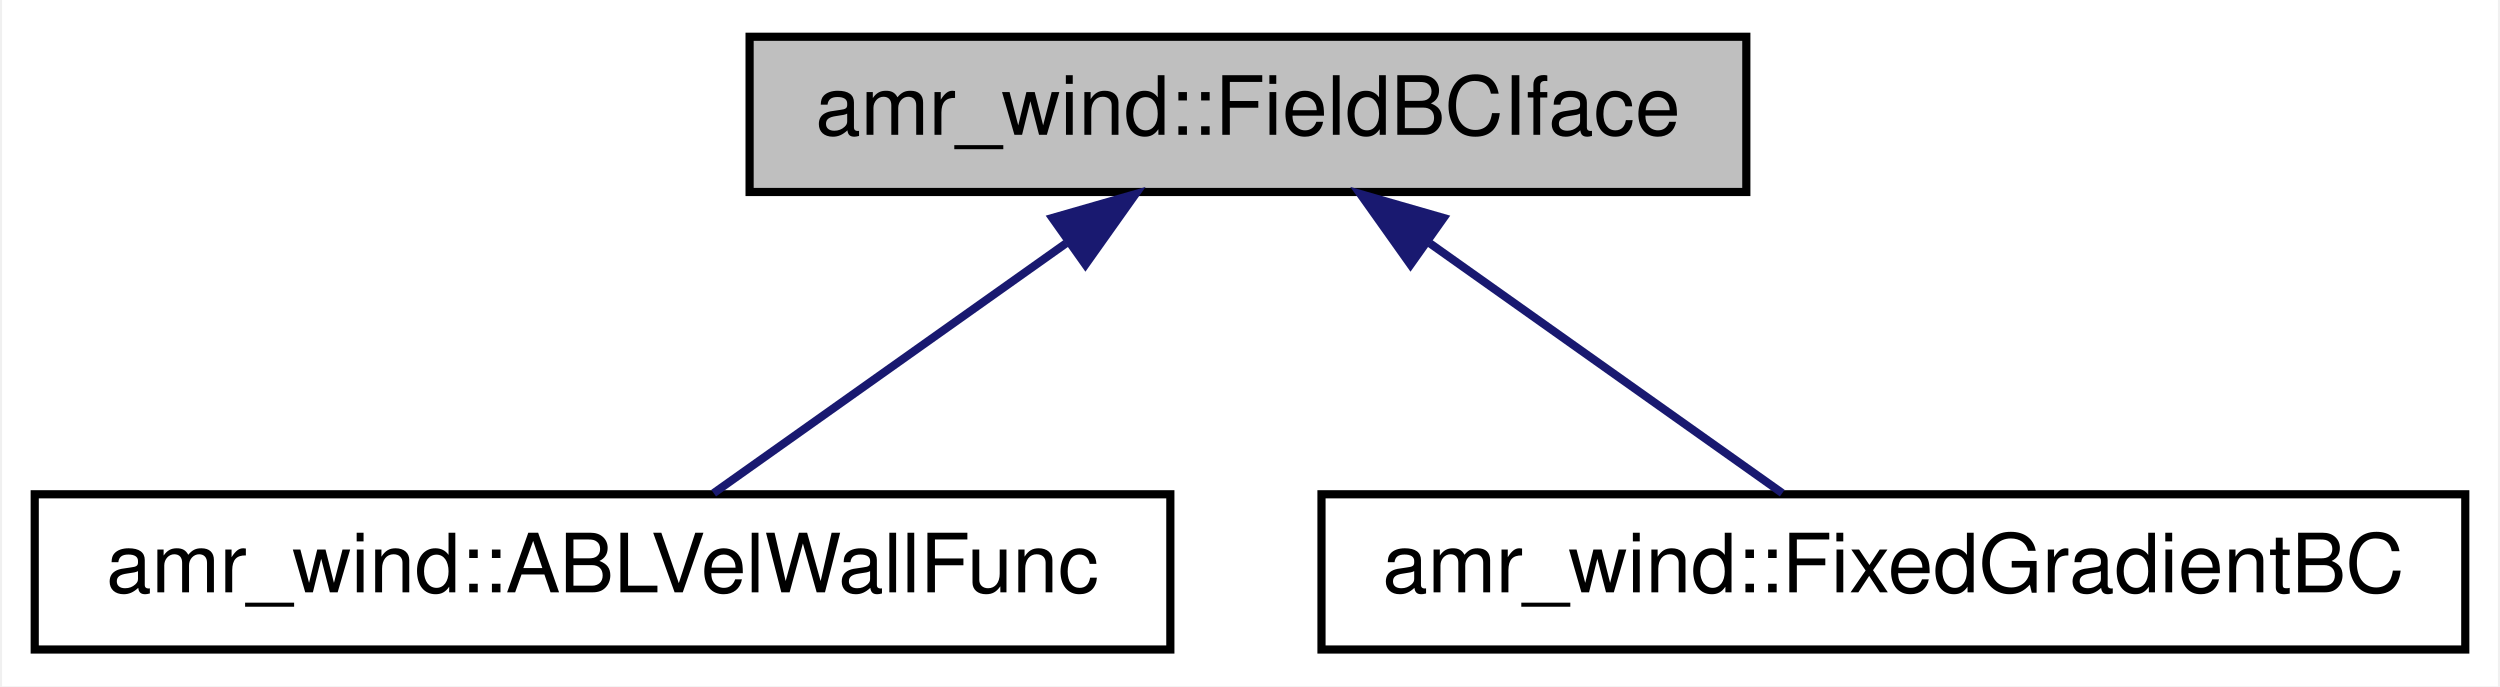
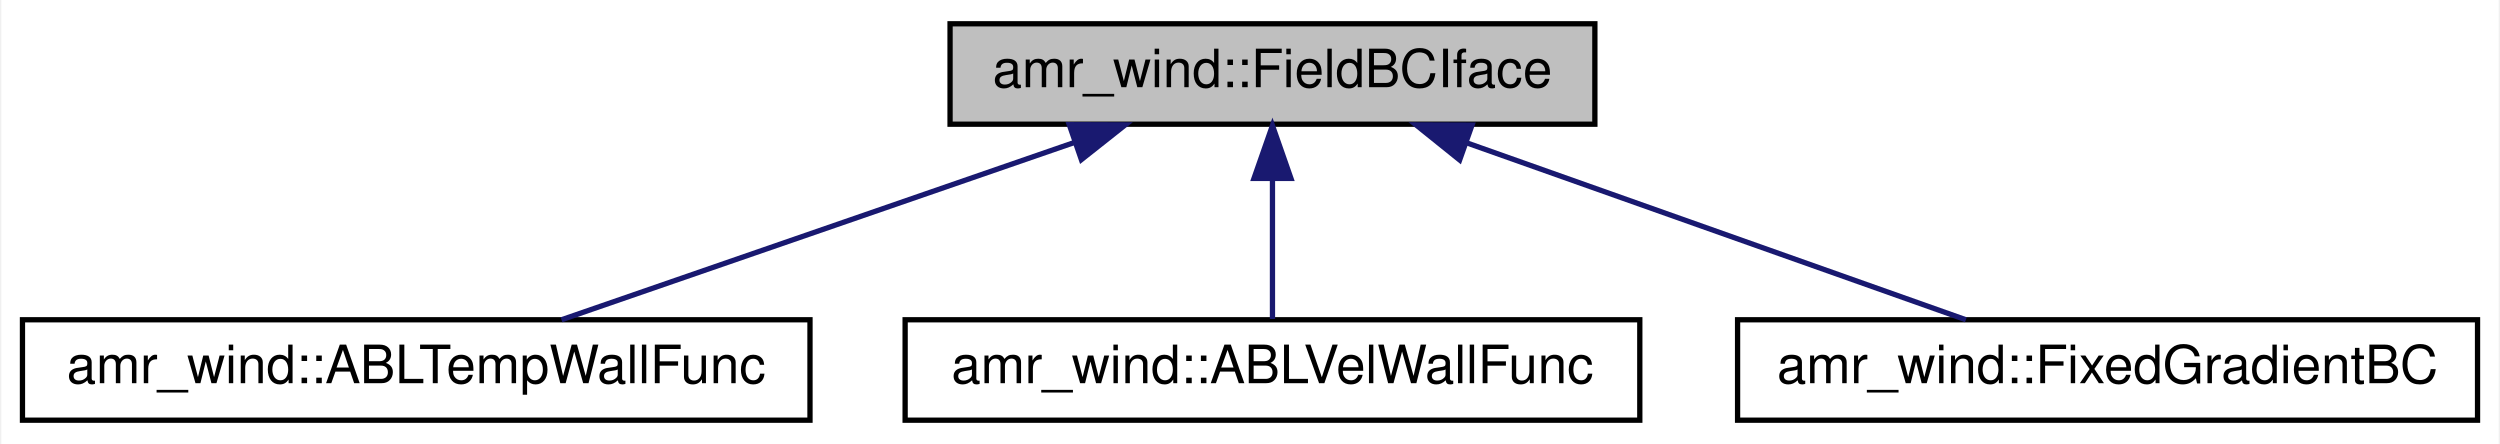
- <svg xmlns="http://www.w3.org/2000/svg" xmlns:xlink="http://www.w3.org/1999/xlink" width="306pt" height="84pt" viewBox="0.00 0.00 305.50 84.00">
+ <svg xmlns="http://www.w3.org/2000/svg" xmlns:xlink="http://www.w3.org/1999/xlink" width="473pt" height="84pt" viewBox="0.00 0.00 472.50 84.00">
  <g id="graph0" class="graph" transform="scale(1 1) rotate(0) translate(4 80)">
-     <polygon fill="#ffffff" stroke="transparent" points="-4,4 -4,-80 301.5,-80 301.5,4 -4,4" />
+     <polygon fill="#ffffff" stroke="transparent" points="-4,4 -4,-80 468.5,-80 468.5,4 -4,4" />
    <g id="node1" class="node">
-       <polygon fill="#bfbfbf" stroke="#000000" points="87.5,-56.5 87.5,-75.5 209.5,-75.5 209.5,-56.5 87.5,-56.5" />
-       <text text-anchor="middle" x="148.5" y="-63.5" font-family="Helvetica,sans-Serif" font-size="10.00" fill="#000000">amr_wind::FieldBCIface</text>
+       <polygon fill="#bfbfbf" stroke="#000000" points="175.5,-56.5 175.5,-75.5 297.5,-75.5 297.5,-56.5 175.5,-56.5" />
+       <text text-anchor="middle" x="236.5" y="-63.5" font-family="Helvetica,sans-Serif" font-size="10.00" fill="#000000">amr_wind::FieldBCIface</text>
    </g>
    <g id="node2" class="node">
      <g id="a_node2">
-         <a xlink:href="classamr__wind_1_1_a_b_l_vel_wall_func.html" target="_top" xlink:title="Applies a shear-stress value at the domain boundary. ">
-           <polygon fill="#ffffff" stroke="#000000" points="0,-.5 0,-19.5 139,-19.5 139,-.5 0,-.5" />
-           <text text-anchor="middle" x="69.5" y="-7.5" font-family="Helvetica,sans-Serif" font-size="10.00" fill="#000000">amr_wind::ABLVelWallFunc</text>
+         <a xlink:href="classamr__wind_1_1_a_b_l_temp_wall_func.html" target="_top" xlink:title="amr_wind::ABLTempWallFunc">
+           <polygon fill="#ffffff" stroke="#000000" points="0,-.5 0,-19.5 149,-19.5 149,-.5 0,-.5" />
+           <text text-anchor="middle" x="74.5" y="-7.5" font-family="Helvetica,sans-Serif" font-size="10.00" fill="#000000">amr_wind::ABLTempWallFunc</text>
        </a>
      </g>
    </g>
    <g id="edge1" class="edge">
-       <path fill="none" stroke="#191970" d="M126.224,-50.21C112.35,-40.374 94.948,-28.039 83.103,-19.643" />
-       <polygon fill="#191970" stroke="#191970" points="124.557,-53.318 134.739,-56.245 128.605,-47.607 124.557,-53.318" />
+       <path fill="none" stroke="#191970" d="M199.058,-53.057C169.41,-42.808 128.68,-28.729 101.985,-19.501" />
+       <polygon fill="#191970" stroke="#191970" points="198.056,-56.414 208.651,-56.373 200.344,-49.798 198.056,-56.414" />
    </g>
    <g id="node3" class="node">
      <g id="a_node3">
-         <a xlink:href="classamr__wind_1_1_fixed_gradient_b_c.html" target="_top" xlink:title="Applies a non-zero gradient at the domain boundaryUsed with the inhomogeneous Neumann linear solver B...">
-           <polygon fill="#ffffff" stroke="#000000" points="157.5,-.5 157.5,-19.5 297.5,-19.5 297.5,-.5 157.5,-.5" />
-           <text text-anchor="middle" x="227.5" y="-7.5" font-family="Helvetica,sans-Serif" font-size="10.00" fill="#000000">amr_wind::FixedGradientBC</text>
+         <a xlink:href="classamr__wind_1_1_a_b_l_vel_wall_func.html" target="_top" xlink:title="Applies a shear-stress value at the domain boundary. ">
+           <polygon fill="#ffffff" stroke="#000000" points="167,-.5 167,-19.5 306,-19.5 306,-.5 167,-.5" />
+           <text text-anchor="middle" x="236.5" y="-7.5" font-family="Helvetica,sans-Serif" font-size="10.00" fill="#000000">amr_wind::ABLVelWallFunc</text>
        </a>
      </g>
    </g>
    <g id="edge2" class="edge">
-       <path fill="none" stroke="#191970" d="M170.776,-50.21C184.65,-40.374 202.052,-28.039 213.897,-19.643" />
-       <polygon fill="#191970" stroke="#191970" points="168.395,-47.607 162.261,-56.245 172.443,-53.318 168.395,-47.607" />
+       <path fill="none" stroke="#191970" d="M236.5,-46.157C236.5,-37.155 236.5,-26.92 236.5,-19.643" />
+       <polygon fill="#191970" stroke="#191970" points="233,-46.245 236.5,-56.245 240,-46.246 233,-46.245" />
+     </g>
+     <g id="node4" class="node">
+       <g id="a_node4">
+         <a xlink:href="classamr__wind_1_1_fixed_gradient_b_c.html" target="_top" xlink:title="Applies a non-zero gradient at the domain boundaryUsed with the inhomogeneous Neumann linear solver B...">
+           <polygon fill="#ffffff" stroke="#000000" points="324.5,-.5 324.5,-19.5 464.5,-19.5 464.5,-.5 324.5,-.5" />
+           <text text-anchor="middle" x="394.5" y="-7.5" font-family="Helvetica,sans-Serif" font-size="10.00" fill="#000000">amr_wind::FixedGradientBC</text>
+         </a>
+       </g>
+     </g>
+     <g id="edge3" class="edge">
+       <path fill="none" stroke="#191970" d="M273.396,-52.923C302.279,-42.686 341.771,-28.689 367.693,-19.501" />
+       <polygon fill="#191970" stroke="#191970" points="271.917,-49.734 263.661,-56.373 274.256,-56.331 271.917,-49.734" />
    </g>
  </g>
</svg>
